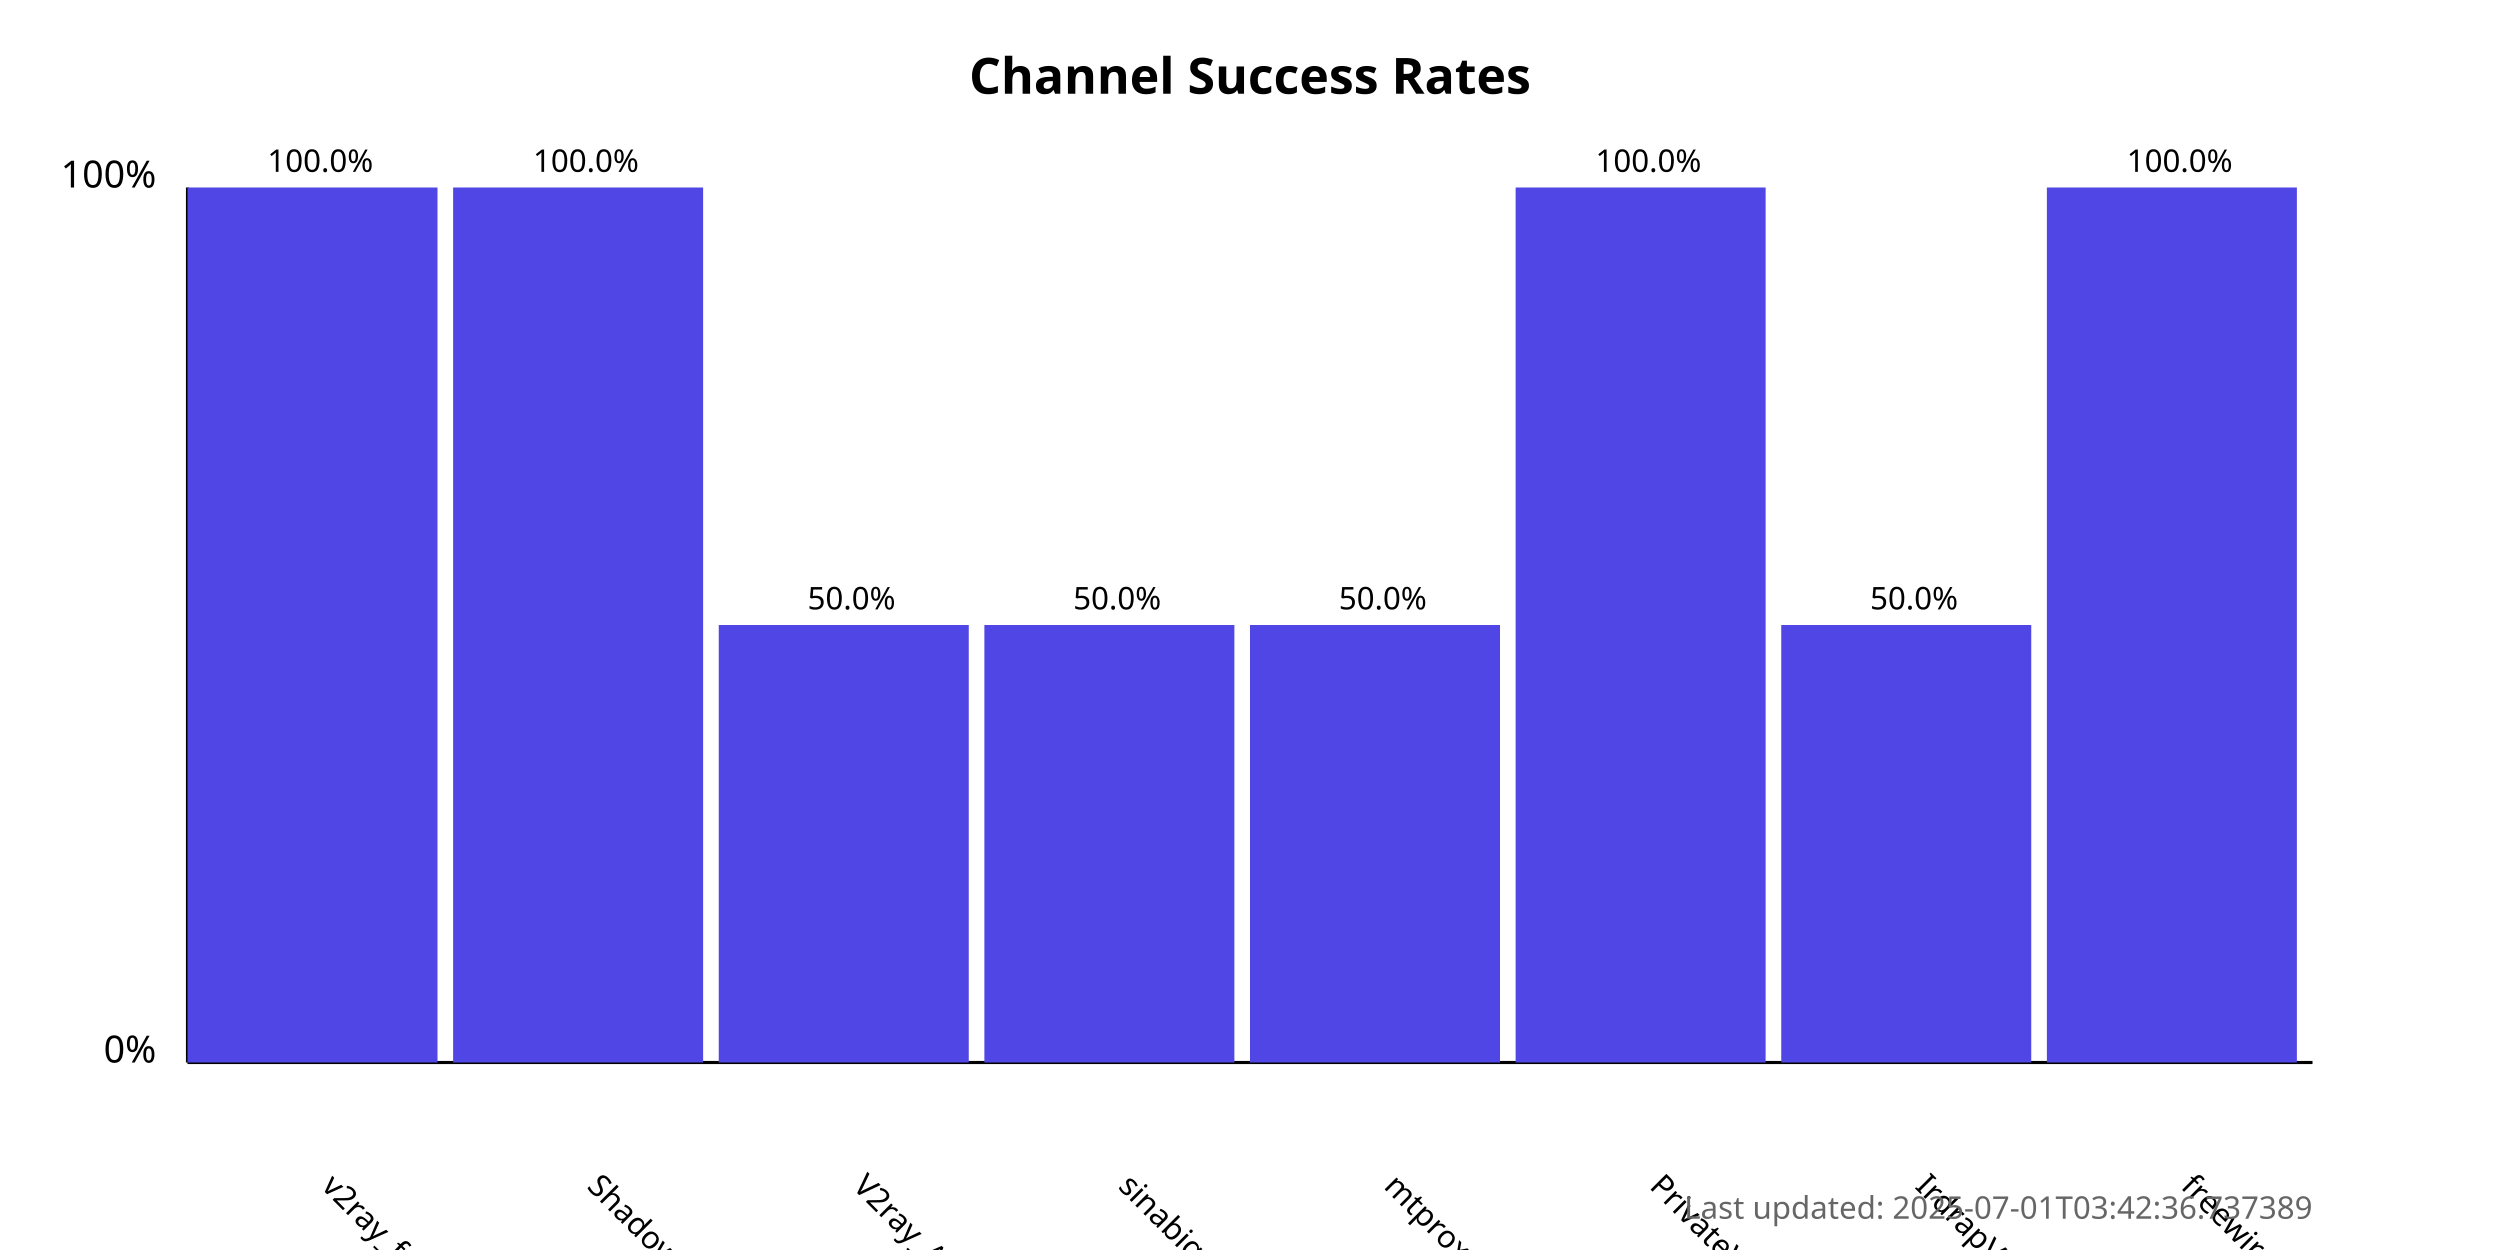
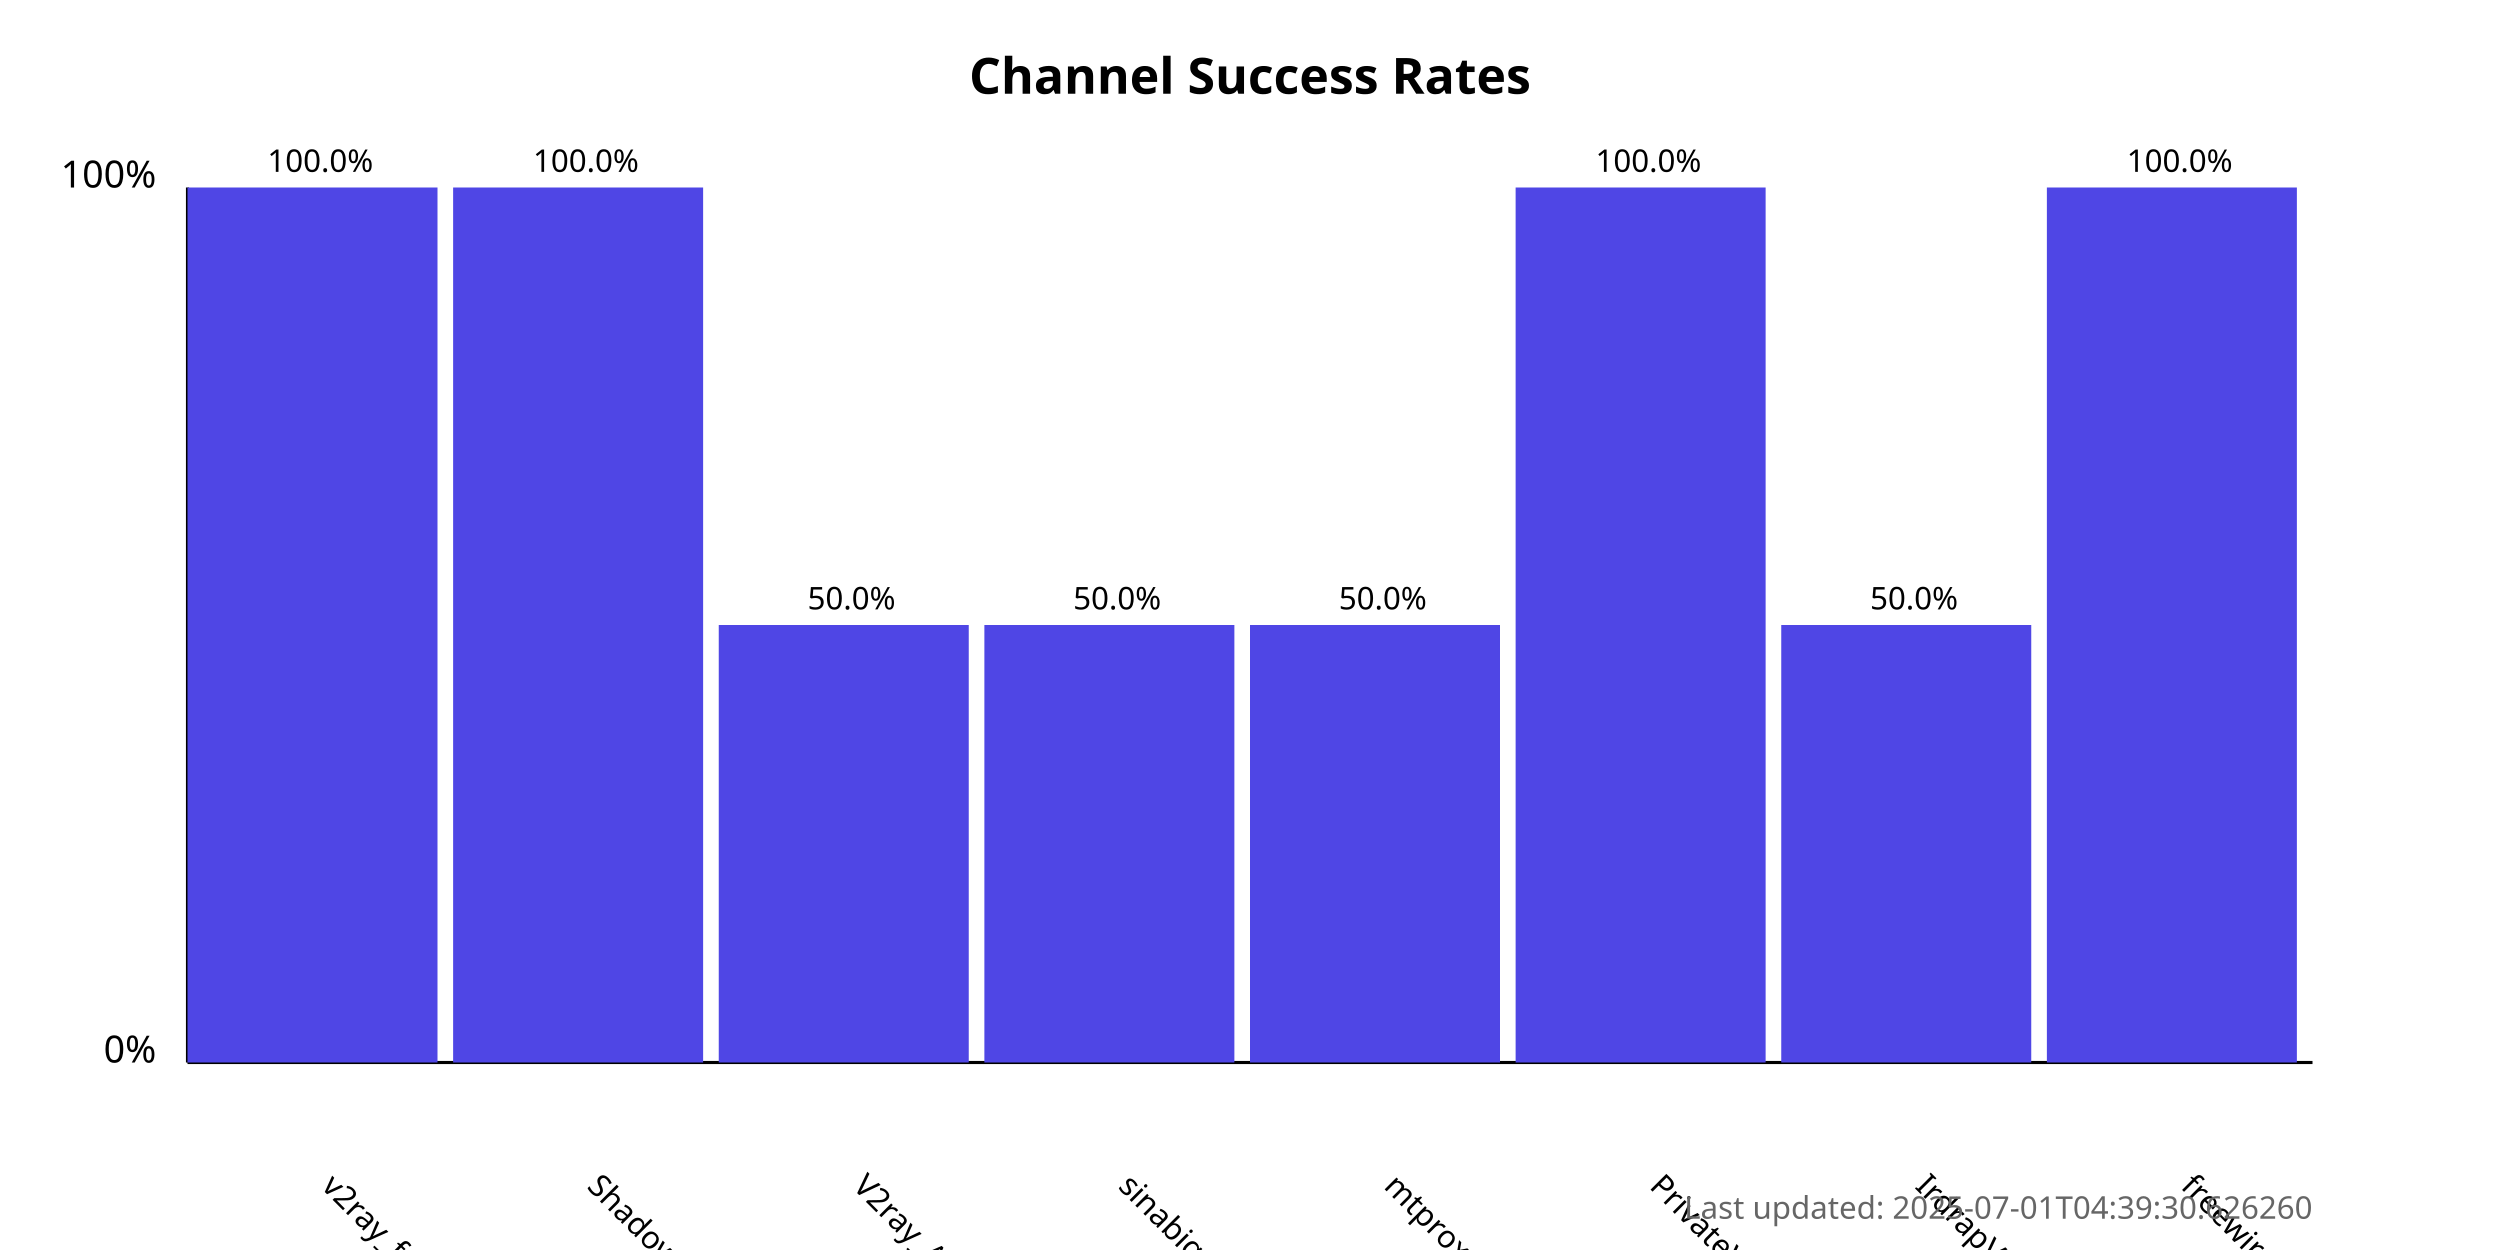
<svg xmlns="http://www.w3.org/2000/svg" width="800" height="400">
  <style>
            .chart-title { font: bold 16px sans-serif; }
            .axis-label { font: 12px sans-serif; }
            .tick-label { font: 10px sans-serif; }
            .bar { fill: #4f46e5; }
            .bar:hover { fill: #6366f1; }
            .timestamp { font: 10px sans-serif; fill: #666; }
        </style>
  <text x="400.0" y="30" text-anchor="middle" class="chart-title">
            Channel Success Rates
        </text>
  <line x1="60" y1="340" x2="60" y2="60" stroke="black" stroke-width="1" />
  <line x1="60" y1="340" x2="740" y2="340" stroke="black" stroke-width="1" />
  <text x="50" y="340" text-anchor="end" class="axis-label">0%</text>
  <text x="50" y="60" text-anchor="end" class="axis-label">100%</text>
  <g>
    <rect x="60" y="60.0" width="80.0" height="280.0" class="bar" />
    <text x="102.5" y="380" transform="rotate(45, 102.5, 380)" text-anchor="start" class="tick-label">
                v2ray_free_conf
            </text>
    <text x="102.5" y="55.0" text-anchor="middle" class="tick-label">
                100.0%
            </text>
  </g>
  <g>
    <rect x="145.0" y="60.0" width="80.0" height="280.0" class="bar" />
    <text x="187.5" y="380" transform="rotate(45, 187.5, 380)" text-anchor="start" class="tick-label">
                ShadowProxy66
            </text>
    <text x="187.5" y="55.0" text-anchor="middle" class="tick-label">
                100.0%
            </text>
  </g>
  <g>
    <rect x="230.0" y="200.0" width="80.0" height="140.0" class="bar" />
    <text x="272.5" y="380" transform="rotate(45, 272.5, 380)" text-anchor="start" class="tick-label">
                V2ray_Alpha
            </text>
    <text x="272.5" y="195.0" text-anchor="middle" class="tick-label">
                50.0%
            </text>
  </g>
  <g>
    <rect x="315.0" y="200.0" width="80.0" height="140.0" class="bar" />
    <text x="357.5" y="380" transform="rotate(45, 357.5, 380)" text-anchor="start" class="tick-label">
                sinabigo
            </text>
    <text x="357.5" y="195.0" text-anchor="middle" class="tick-label">
                50.0%
            </text>
  </g>
  <g>
    <rect x="400.0" y="200.0" width="80.0" height="140.0" class="bar" />
    <text x="442.5" y="380" transform="rotate(45, 442.5, 380)" text-anchor="start" class="tick-label">
                mtproxy_lists
            </text>
    <text x="442.5" y="195.0" text-anchor="middle" class="tick-label">
                50.0%
            </text>
  </g>
  <g>
    <rect x="485.0" y="60.0" width="80.0" height="280.0" class="bar" />
    <text x="527.5" y="380" transform="rotate(45, 527.5, 380)" text-anchor="start" class="tick-label">
                PrivateVPNs
            </text>
    <text x="527.5" y="55.0" text-anchor="middle" class="tick-label">
                100.0%
            </text>
  </g>
  <g>
    <rect x="570.0" y="200.0" width="80.0" height="140.0" class="bar" />
    <text x="612.5" y="380" transform="rotate(45, 612.5, 380)" text-anchor="start" class="tick-label">
                IrdrapVPNnews
            </text>
    <text x="612.5" y="195.0" text-anchor="middle" class="tick-label">
                50.0%
            </text>
  </g>
  <g>
    <rect x="655.0" y="60.0" width="80.0" height="280.0" class="bar" />
    <text x="697.5" y="380" transform="rotate(45, 697.5, 380)" text-anchor="start" class="tick-label">
                freewireguard
            </text>
    <text x="697.5" y="55.0" text-anchor="middle" class="tick-label">
                100.0%
            </text>
  </g>
  <text x="740" y="390" text-anchor="end" class="timestamp">
-             Last updated: 2025-07-01T03:42:36.737389
+             Last updated: 2025-07-01T04:39:30.626260
        </text>
</svg>
